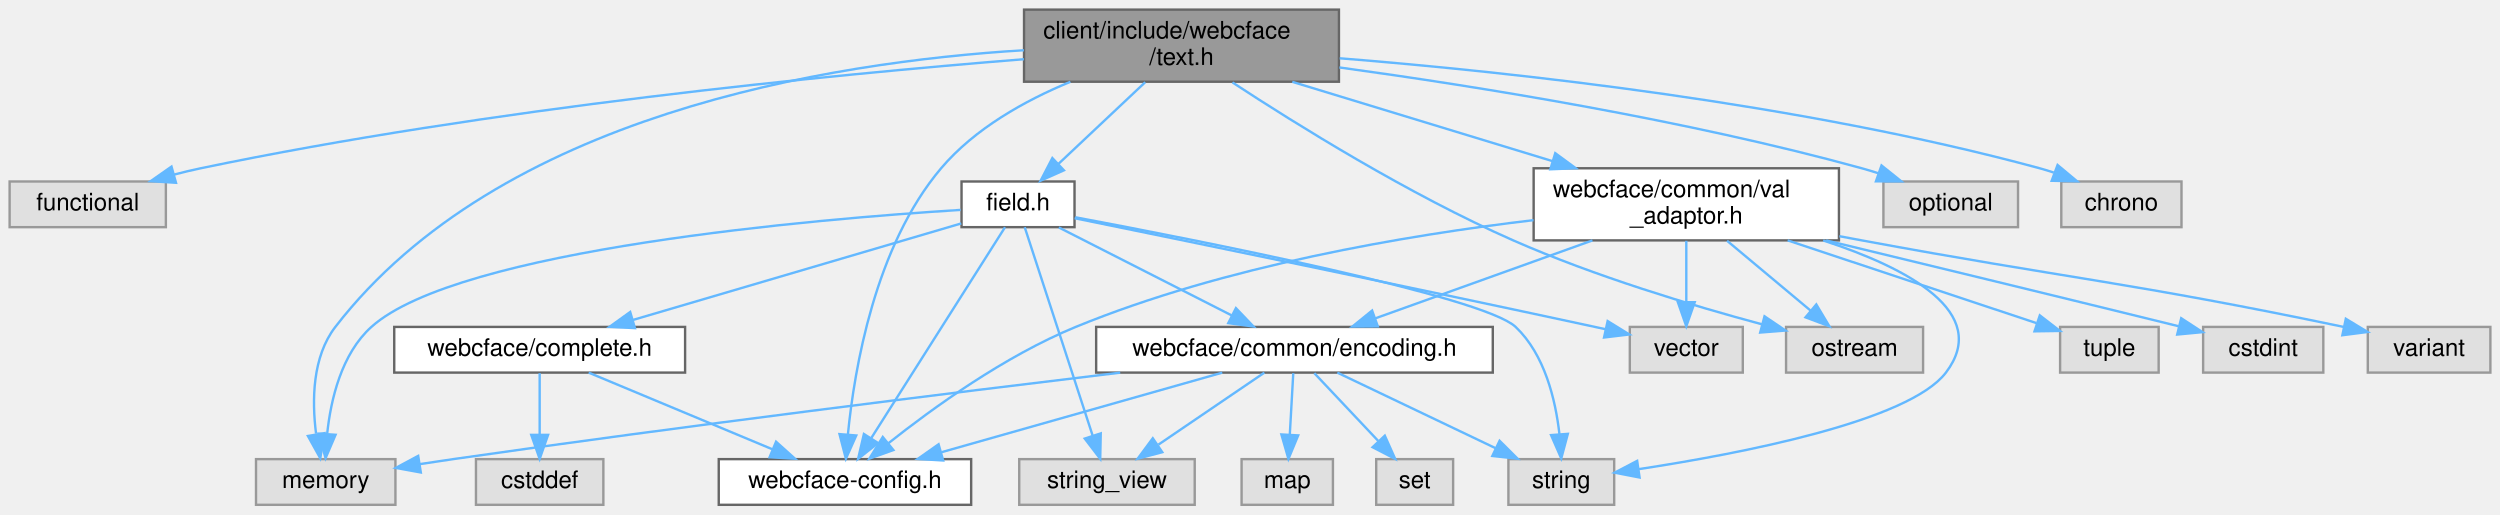
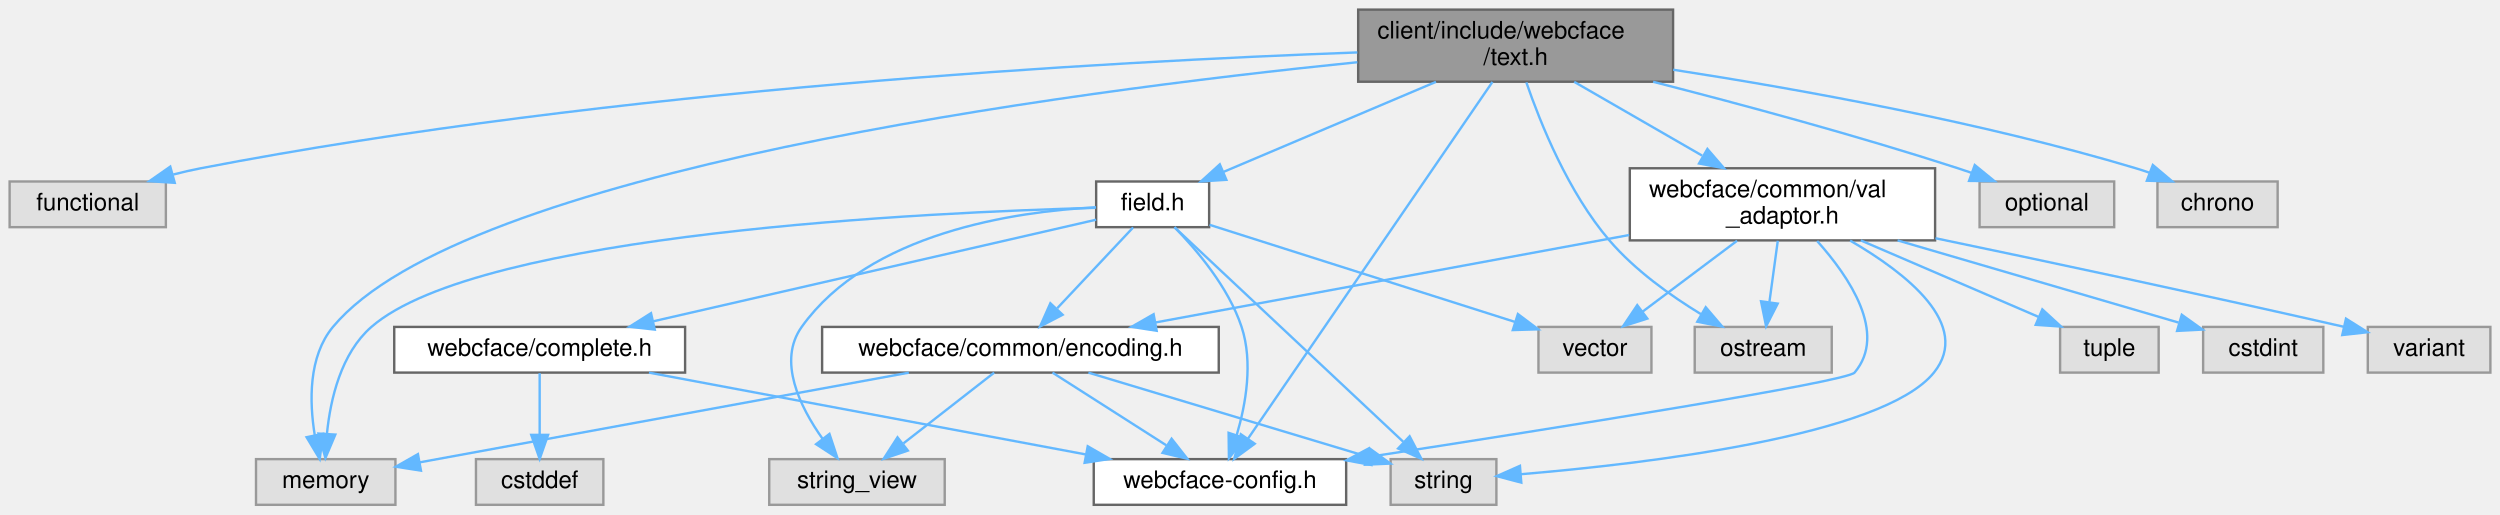
<svg xmlns="http://www.w3.org/2000/svg" xmlns:xlink="http://www.w3.org/1999/xlink" width="1040pt" height="214pt" viewBox="0.00 0.00 1040.00 214.00">
  <g id="graph0" class="graph" transform="scale(1 1) rotate(0) translate(4 210)">
    <g id="Node000001" class="node">
      <g id="a_Node000001">
        <a xlink:title=" ">
-           <polygon fill="#999999" stroke="#666666" points="553,-206 422,-206 422,-176 553,-176 553,-206" />
-           <text text-anchor="start" x="430" y="-194" font-family="Helvetica,sans-Serif" font-size="10.00">client/include/webcface</text>
-           <text text-anchor="middle" x="487.5" y="-183" font-family="Helvetica,sans-Serif" font-size="10.00">/text.h</text>
+           <polygon fill="#999999" stroke="#666666" points="692,-206 561,-206 561,-176 692,-176 692,-206" />
+           <text text-anchor="start" x="569" y="-194" font-family="Helvetica,sans-Serif" font-size="10.00">client/include/webcface</text>
+           <text text-anchor="middle" x="626.5" y="-183" font-family="Helvetica,sans-Serif" font-size="10.00">/text.h</text>
        </a>
      </g>
    </g>
    <g id="Node000002" class="node">
      <g id="a_Node000002">
        <a xlink:title=" ">
          <polygon fill="#e0e0e0" stroke="#999999" points="65,-134.5 0,-134.5 0,-115.5 65,-115.5 65,-134.5" />
          <text text-anchor="middle" x="32.5" y="-122.5" font-family="Helvetica,sans-Serif" font-size="10.00">functional</text>
        </a>
      </g>
    </g>
    <g id="edge1_Node000001_Node000002" class="edge">
      <g id="a_edge1_Node000001_Node000002">
        <a xlink:title=" ">
-           <path fill="none" stroke="#63b8ff" d="M421.94,-185.37C340.87,-178.86 198.96,-164.93 79.5,-140 75.87,-139.24 72.11,-138.34 68.38,-137.36" />
-           <polygon fill="#63b8ff" stroke="#63b8ff" points="69.22,-133.96 58.65,-134.63 67.34,-140.7 69.22,-133.96" />
+           <path fill="none" stroke="#63b8ff" d="M560.66,-188.19C457.31,-184.41 251.09,-173.06 79.5,-140 75.77,-139.28 71.91,-138.39 68.08,-137.4" />
+           <polygon fill="#63b8ff" stroke="#63b8ff" points="68.7,-133.94 58.13,-134.63 66.83,-140.69 68.7,-133.94" />
        </a>
      </g>
    </g>
    <g id="Node000003" class="node">
      <g id="a_Node000003">
        <a xlink:title=" ">
-           <polygon fill="#e0e0e0" stroke="#999999" points="796,-74 739,-74 739,-55 796,-55 796,-74" />
-           <text text-anchor="middle" x="767.5" y="-62" font-family="Helvetica,sans-Serif" font-size="10.00">ostream</text>
+           <polygon fill="#e0e0e0" stroke="#999999" points="758,-74 701,-74 701,-55 758,-55 758,-74" />
+           <text text-anchor="middle" x="729.5" y="-62" font-family="Helvetica,sans-Serif" font-size="10.00">ostream</text>
        </a>
      </g>
    </g>
    <g id="edge2_Node000001_Node000003" class="edge">
      <g id="a_edge2_Node000001_Node000003">
        <a xlink:title=" ">
-           <path fill="none" stroke="#63b8ff" d="M508.7,-175.71C535.14,-158.36 582.16,-129.07 625.5,-110 659.45,-95.06 699.98,-82.88 729.04,-75.07" />
-           <polygon fill="#63b8ff" stroke="#63b8ff" points="730.03,-78.42 738.81,-72.49 728.24,-71.66 730.03,-78.42" />
+           <path fill="none" stroke="#63b8ff" d="M630.96,-175.73C636.82,-158.68 648.41,-129.95 665.5,-110 676.13,-97.6 690.96,-87 703.67,-79.26" />
+           <polygon fill="#63b8ff" stroke="#63b8ff" points="705.58,-82.2 712.46,-74.14 702.06,-76.15 705.58,-82.2" />
        </a>
      </g>
    </g>
    <g id="Node000004" class="node">
      <g id="a_Node000004">
        <a xlink:title=" ">
-           <polygon fill="#e0e0e0" stroke="#999999" points="835.5,-134.5 779.5,-134.5 779.5,-115.5 835.5,-115.5 835.5,-134.5" />
-           <text text-anchor="middle" x="807.5" y="-122.5" font-family="Helvetica,sans-Serif" font-size="10.00">optional</text>
+           <polygon fill="#e0e0e0" stroke="#999999" points="875.5,-134.5 819.5,-134.5 819.5,-115.5 875.5,-115.5 875.5,-134.5" />
+           <text text-anchor="middle" x="847.5" y="-122.5" font-family="Helvetica,sans-Serif" font-size="10.00">optional</text>
        </a>
      </g>
    </g>
    <g id="edge3_Node000001_Node000004" class="edge">
      <g id="a_edge3_Node000001_Node000004">
        <a xlink:title=" ">
-           <path fill="none" stroke="#63b8ff" d="M553.18,-181.94C611.04,-174.01 697.26,-160.14 770.5,-140 772.79,-139.37 775.14,-138.65 777.49,-137.89" />
-           <polygon fill="#63b8ff" stroke="#63b8ff" points="778.71,-141.17 786.98,-134.54 776.39,-134.56 778.71,-141.17" />
+           <path fill="none" stroke="#63b8ff" d="M683.7,-175.97C720.23,-166.64 768.46,-153.63 810.5,-140 812.36,-139.4 814.27,-138.75 816.19,-138.09" />
+           <polygon fill="#63b8ff" stroke="#63b8ff" points="817.5,-141.34 825.71,-134.64 815.12,-134.75 817.5,-141.34" />
        </a>
      </g>
    </g>
    <g id="Node000005" class="node">
      <g id="a_Node000005">
        <a xlink:title=" ">
-           <polygon fill="#e0e0e0" stroke="#999999" points="903.5,-134.5 853.5,-134.5 853.5,-115.5 903.5,-115.5 903.5,-134.5" />
-           <text text-anchor="middle" x="878.5" y="-122.5" font-family="Helvetica,sans-Serif" font-size="10.00">chrono</text>
+           <polygon fill="#e0e0e0" stroke="#999999" points="943.5,-134.5 893.5,-134.5 893.5,-115.5 943.5,-115.5 943.5,-134.5" />
+           <text text-anchor="middle" x="918.5" y="-122.5" font-family="Helvetica,sans-Serif" font-size="10.00">chrono</text>
        </a>
      </g>
    </g>
    <g id="edge4_Node000001_Node000005" class="edge">
      <g id="a_edge4_Node000001_Node000005">
        <a xlink:title=" ">
-           <path fill="none" stroke="#63b8ff" d="M553.31,-185.76C625.7,-179.95 744.99,-166.99 844.5,-140 846.44,-139.47 848.42,-138.86 850.4,-138.2" />
-           <polygon fill="#63b8ff" stroke="#63b8ff" points="851.95,-141.36 860.09,-134.57 849.5,-134.8 851.95,-141.36" />
+           <path fill="none" stroke="#63b8ff" d="M692.05,-180.99C744.72,-172.87 820.25,-159.24 884.5,-140 886.38,-139.44 888.3,-138.81 890.22,-138.13" />
+           <polygon fill="#63b8ff" stroke="#63b8ff" points="891.58,-141.36 899.68,-134.53 889.09,-134.82 891.58,-141.36" />
        </a>
      </g>
    </g>
    <g id="Node000006" class="node">
      <g id="a_Node000006">
        <a xlink:title=" ">
          <polygon fill="#e0e0e0" stroke="#999999" points="160.5,-19 102.5,-19 102.5,0 160.5,0 160.5,-19" />
          <text text-anchor="middle" x="131.5" y="-7" font-family="Helvetica,sans-Serif" font-size="10.00">memory</text>
        </a>
      </g>
    </g>
    <g id="edge5_Node000001_Node000006" class="edge">
      <g id="a_edge5_Node000001_Node000006">
        <a xlink:title=" ">
-           <path fill="none" stroke="#63b8ff" d="M421.95,-189.11C340.37,-184.1 203.55,-162.1 135.5,-74 125.9,-61.57 125.73,-43.36 127.48,-29.62" />
-           <polygon fill="#63b8ff" stroke="#63b8ff" points="130.99,-29.81 129.23,-19.36 124.09,-28.63 130.99,-29.81" />
+           <path fill="none" stroke="#63b8ff" d="M560.67,-184.12C439.47,-171.82 188.48,-138.97 134.5,-74 124.26,-61.67 124.67,-42.91 126.94,-28.97" />
+           <polygon fill="#63b8ff" stroke="#63b8ff" points="130.4,-29.54 129,-19.04 123.54,-28.12 130.4,-29.54" />
        </a>
      </g>
    </g>
    <g id="Node000007" class="node">
      <g id="a_Node000007">
        <a xlink:href="field_8h.html" target="_top" xlink:title=" ">
-           <polygon fill="white" stroke="#666666" points="443,-134.5 396,-134.5 396,-115.5 443,-115.5 443,-134.5" />
-           <text text-anchor="middle" x="419.5" y="-122.5" font-family="Helvetica,sans-Serif" font-size="10.00">field.h</text>
+           <polygon fill="white" stroke="#666666" points="499,-134.5 452,-134.5 452,-115.5 499,-115.5 499,-134.5" />
+           <text text-anchor="middle" x="475.5" y="-122.5" font-family="Helvetica,sans-Serif" font-size="10.00">field.h</text>
        </a>
      </g>
    </g>
    <g id="edge6_Node000001_Node000007" class="edge">
      <g id="a_edge6_Node000001_Node000007">
        <a xlink:title=" ">
-           <path fill="none" stroke="#63b8ff" d="M472.41,-175.8C461.7,-165.72 447.33,-152.19 436.27,-141.78" />
-           <polygon fill="#63b8ff" stroke="#63b8ff" points="438.58,-139.15 428.9,-134.84 433.78,-144.25 438.58,-139.15" />
+           <path fill="none" stroke="#63b8ff" d="M593.36,-175.95C567,-164.78 530.44,-149.29 505.06,-138.53" />
+           <polygon fill="#63b8ff" stroke="#63b8ff" points="506.17,-135.2 495.6,-134.52 503.44,-141.64 506.17,-135.2" />
        </a>
      </g>
    </g>
    <g id="Node000011" class="node">
      <g id="a_Node000011">
        <a xlink:href="webcface-config_8h.html" target="_top" xlink:title=" ">
-           <polygon fill="white" stroke="#666666" points="400,-19 295,-19 295,0 400,0 400,-19" />
-           <text text-anchor="middle" x="347.5" y="-7" font-family="Helvetica,sans-Serif" font-size="10.00">webcface-config.h</text>
-         </a>
-       </g>
-     </g>
-     <g id="edge22_Node000001_Node000011" class="edge">
-       <g id="a_edge22_Node000001_Node000011">
-         <a xlink:title=" ">
-           <path fill="none" stroke="#63b8ff" d="M441.27,-175.97C422.27,-168.12 401.5,-156.51 387.5,-140 360.07,-107.65 351.43,-56.66 348.73,-29.31" />
-           <polygon fill="#63b8ff" stroke="#63b8ff" points="352.2,-28.84 347.89,-19.16 345.23,-29.41 352.2,-28.84" />
-         </a>
-       </g>
-     </g>
-     <g id="Node000017" class="node">
-       <g id="a_Node000017">
+           <polygon fill="white" stroke="#666666" points="556,-19 451,-19 451,0 556,0 556,-19" />
+           <text text-anchor="middle" x="503.5" y="-7" font-family="Helvetica,sans-Serif" font-size="10.00">webcface-config.h</text>
+         </a>
+       </g>
+     </g>
+     <g id="edge20_Node000001_Node000011" class="edge">
+       <g id="a_edge20_Node000001_Node000011">
+         <a xlink:title=" ">
+           <path fill="none" stroke="#63b8ff" d="M616.85,-175.91C594.49,-143.29 539.24,-62.65 515.1,-27.42" />
+           <polygon fill="#63b8ff" stroke="#63b8ff" points="517.96,-25.41 509.42,-19.13 512.18,-29.36 517.96,-25.41" />
+         </a>
+       </g>
+     </g>
+     <g id="Node000015" class="node">
+       <g id="a_Node000015">
        <a xlink:href="common_2val__adaptor_8h.html" target="_top" xlink:title=" ">
-           <polygon fill="white" stroke="#666666" points="761,-140 634,-140 634,-110 761,-110 761,-140" />
-           <text text-anchor="start" x="642" y="-128" font-family="Helvetica,sans-Serif" font-size="10.00">webcface/common/val</text>
-           <text text-anchor="middle" x="697.5" y="-117" font-family="Helvetica,sans-Serif" font-size="10.00">_adaptor.h</text>
-         </a>
-       </g>
-     </g>
-     <g id="edge23_Node000001_Node000017" class="edge">
-       <g id="a_edge23_Node000001_Node000017">
-         <a xlink:title=" ">
-           <path fill="none" stroke="#63b8ff" d="M533.59,-175.95C565.45,-166.24 608.03,-153.27 641.8,-142.98" />
-           <polygon fill="#63b8ff" stroke="#63b8ff" points="642.98,-146.28 651.52,-140.01 640.94,-139.58 642.98,-146.28" />
+           <polygon fill="white" stroke="#666666" points="801,-140 674,-140 674,-110 801,-110 801,-140" />
+           <text text-anchor="start" x="682" y="-128" font-family="Helvetica,sans-Serif" font-size="10.00">webcface/common/val</text>
+           <text text-anchor="middle" x="737.5" y="-117" font-family="Helvetica,sans-Serif" font-size="10.00">_adaptor.h</text>
+         </a>
+       </g>
+     </g>
+     <g id="edge21_Node000001_Node000015" class="edge">
+       <g id="a_edge21_Node000001_Node000015">
+         <a xlink:title=" ">
+           <path fill="none" stroke="#63b8ff" d="M650.86,-175.95C666.47,-166.95 686.95,-155.14 704.08,-145.27" />
+           <polygon fill="#63b8ff" stroke="#63b8ff" points="706.28,-148.04 713.2,-140.01 702.79,-141.98 706.28,-148.04" />
        </a>
      </g>
    </g>
    <g id="edge7_Node000007_Node000006" class="edge">
      <g id="a_edge7_Node000007_Node000006">
        <a xlink:title=" ">
-           <path fill="none" stroke="#63b8ff" d="M395.61,-122.68C336.69,-118.97 186.63,-106.46 150.5,-74 138.07,-62.83 133.63,-43.91 132.11,-29.62" />
-           <polygon fill="#63b8ff" stroke="#63b8ff" points="135.59,-29.13 131.43,-19.39 128.6,-29.6 135.59,-29.13" />
+           <path fill="none" stroke="#63b8ff" d="M451.69,-123.54C384.54,-121.75 195.6,-113.27 150.5,-74 137.9,-63.03 133.48,-44.08 132.02,-29.73" />
+           <polygon fill="#63b8ff" stroke="#63b8ff" points="135.49,-29.21 131.37,-19.44 128.5,-29.64 135.49,-29.21" />
        </a>
      </g>
    </g>
    <g id="Node000008" class="node">
      <g id="a_Node000008">
        <a xlink:title=" ">
-           <polygon fill="#e0e0e0" stroke="#999999" points="667.5,-19 623.5,-19 623.5,0 667.5,0 667.5,-19" />
-           <text text-anchor="middle" x="645.5" y="-7" font-family="Helvetica,sans-Serif" font-size="10.00">string</text>
+           <polygon fill="#e0e0e0" stroke="#999999" points="618.5,-19 574.5,-19 574.5,0 618.5,0 618.5,-19" />
+           <text text-anchor="middle" x="596.5" y="-7" font-family="Helvetica,sans-Serif" font-size="10.00">string</text>
        </a>
      </g>
    </g>
    <g id="edge8_Node000007_Node000008" class="edge">
      <g id="a_edge8_Node000007_Node000008">
        <a xlink:title=" ">
-           <path fill="none" stroke="#63b8ff" d="M443.34,-119.62C494.88,-109.96 613.12,-86.68 626.5,-74 638.63,-62.51 643.11,-43.63 644.72,-29.43" />
-           <polygon fill="#63b8ff" stroke="#63b8ff" points="648.22,-29.52 645.48,-19.29 641.24,-29 648.22,-29.52" />
+           <path fill="none" stroke="#63b8ff" d="M484.59,-115.47C504.83,-96.49 553.82,-50.53 579.76,-26.21" />
+           <polygon fill="#63b8ff" stroke="#63b8ff" points="582.4,-28.52 587.3,-19.13 577.61,-23.42 582.4,-28.52" />
        </a>
      </g>
    </g>
    <g id="Node000009" class="node">
      <g id="a_Node000009">
        <a xlink:title=" ">
-           <polygon fill="#e0e0e0" stroke="#999999" points="493,-19 420,-19 420,0 493,0 493,-19" />
-           <text text-anchor="middle" x="456.5" y="-7" font-family="Helvetica,sans-Serif" font-size="10.00">string_view</text>
+           <polygon fill="#e0e0e0" stroke="#999999" points="389,-19 316,-19 316,0 389,0 389,-19" />
+           <text text-anchor="middle" x="352.5" y="-7" font-family="Helvetica,sans-Serif" font-size="10.00">string_view</text>
        </a>
      </g>
    </g>
    <g id="edge9_Node000007_Node000009" class="edge">
      <g id="a_edge9_Node000007_Node000009">
        <a xlink:title=" ">
-           <path fill="none" stroke="#63b8ff" d="M422.28,-115.47C428.25,-97.15 442.42,-53.68 450.53,-28.81" />
-           <polygon fill="#63b8ff" stroke="#63b8ff" points="453.91,-29.72 453.69,-19.13 447.26,-27.55 453.91,-29.72" />
+           <path fill="none" stroke="#63b8ff" d="M451.95,-123.77C418.33,-122.02 357.54,-113.24 329.5,-74 319.43,-59.91 328.63,-40.95 338.22,-27.42" />
+           <polygon fill="#63b8ff" stroke="#63b8ff" points="341.05,-29.49 344.38,-19.43 335.5,-25.21 341.05,-29.49" />
        </a>
      </g>
    </g>
    <g id="Node000010" class="node">
      <g id="a_Node000010">
        <a xlink:title=" ">
-           <polygon fill="#e0e0e0" stroke="#999999" points="721,-74 674,-74 674,-55 721,-55 721,-74" />
-           <text text-anchor="middle" x="697.5" y="-62" font-family="Helvetica,sans-Serif" font-size="10.00">vector</text>
+           <polygon fill="#e0e0e0" stroke="#999999" points="683,-74 636,-74 636,-55 683,-55 683,-74" />
+           <text text-anchor="middle" x="659.5" y="-62" font-family="Helvetica,sans-Serif" font-size="10.00">vector</text>
        </a>
      </g>
    </g>
    <g id="edge10_Node000007_Node000010" class="edge">
      <g id="a_edge10_Node000007_Node000010">
        <a xlink:title=" ">
-           <path fill="none" stroke="#63b8ff" d="M443.03,-119.22C486.05,-110.45 580.25,-91.12 659.5,-74 660.95,-73.69 662.42,-73.37 663.91,-73.04" />
-           <polygon fill="#63b8ff" stroke="#63b8ff" points="664.78,-76.43 673.8,-70.86 663.28,-69.6 664.78,-76.43" />
+           <path fill="none" stroke="#63b8ff" d="M499.18,-116.47C531.47,-106.2 589.5,-87.76 626.17,-76.1" />
+           <polygon fill="#63b8ff" stroke="#63b8ff" points="627.44,-79.36 635.91,-73 625.32,-72.69 627.44,-79.36" />
        </a>
      </g>
    </g>
    <g id="edge11_Node000007_Node000011" class="edge">
      <g id="a_edge11_Node000007_Node000011">
        <a xlink:title=" ">
-           <path fill="none" stroke="#63b8ff" d="M414.09,-115.47C402.31,-96.9 374.15,-52.51 358.48,-27.82" />
-           <polygon fill="#63b8ff" stroke="#63b8ff" points="361.29,-25.7 352.97,-19.13 355.38,-29.45 361.29,-25.7" />
+           <path fill="none" stroke="#63b8ff" d="M484.59,-115.45C493.66,-106.22 507.02,-90.61 512.5,-74 517.35,-59.3 514.27,-41.83 510.45,-28.94" />
+           <polygon fill="#63b8ff" stroke="#63b8ff" points="513.73,-27.71 507.23,-19.35 507.1,-29.94 513.73,-27.71" />
        </a>
      </g>
    </g>
    <g id="Node000012" class="node">
      <g id="a_Node000012">
        <a xlink:href="common_2encoding_8h.html" target="_top" xlink:title=" ">
-           <polygon fill="white" stroke="#666666" points="617,-74 452,-74 452,-55 617,-55 617,-74" />
-           <text text-anchor="middle" x="534.5" y="-62" font-family="Helvetica,sans-Serif" font-size="10.00">webcface/common/encoding.h</text>
+           <polygon fill="white" stroke="#666666" points="503,-74 338,-74 338,-55 503,-55 503,-74" />
+           <text text-anchor="middle" x="420.5" y="-62" font-family="Helvetica,sans-Serif" font-size="10.00">webcface/common/encoding.h</text>
        </a>
      </g>
    </g>
    <g id="edge12_Node000007_Node000012" class="edge">
      <g id="a_edge12_Node000007_Node000012">
        <a xlink:title=" ">
-           <path fill="none" stroke="#63b8ff" d="M436.47,-115.37C455.41,-105.73 486.29,-90.03 508.33,-78.81" />
-           <polygon fill="#63b8ff" stroke="#63b8ff" points="510.14,-81.82 517.46,-74.17 506.96,-75.58 510.14,-81.82" />
-         </a>
-       </g>
-     </g>
-     <g id="Node000015" class="node">
-       <g id="a_Node000015">
+           <path fill="none" stroke="#63b8ff" d="M467.38,-115.37C459.1,-106.55 446.03,-92.66 435.8,-81.77" />
+           <polygon fill="#63b8ff" stroke="#63b8ff" points="438.05,-79.06 428.65,-74.17 432.95,-83.85 438.05,-79.06" />
+         </a>
+       </g>
+     </g>
+     <g id="Node000013" class="node">
+       <g id="a_Node000013">
        <a xlink:href="complete_8h.html" target="_top" xlink:title=" ">
          <polygon fill="white" stroke="#666666" points="281,-74 160,-74 160,-55 281,-55 281,-74" />
          <text text-anchor="middle" x="220.5" y="-62" font-family="Helvetica,sans-Serif" font-size="10.00">webcface/complete.h</text>
        </a>
      </g>
    </g>
-     <g id="edge19_Node000007_Node000015" class="edge">
-       <g id="a_edge19_Node000007_Node000015">
-         <a xlink:title=" ">
-           <path fill="none" stroke="#63b8ff" d="M395.89,-117.06C362.2,-107.15 299.92,-88.85 259.36,-76.92" />
-           <polygon fill="#63b8ff" stroke="#63b8ff" points="260.13,-73.5 249.55,-74.04 258.16,-80.22 260.13,-73.5" />
-         </a>
-       </g>
-     </g>
-     <g id="edge17_Node000012_Node000006" class="edge">
-       <g id="a_edge17_Node000012_Node000006">
-         <a xlink:title=" ">
-           <path fill="none" stroke="#63b8ff" d="M462.01,-54.98C391.17,-46.49 280.3,-32.77 184.5,-19 180.02,-18.36 175.33,-17.65 170.68,-16.93" />
-           <polygon fill="#63b8ff" stroke="#63b8ff" points="171.06,-13.45 160.63,-15.35 169.97,-20.36 171.06,-13.45" />
-         </a>
-       </g>
-     </g>
-     <g id="edge15_Node000012_Node000008" class="edge">
-       <g id="a_edge15_Node000012_Node000008">
-         <a xlink:title=" ">
-           <path fill="none" stroke="#63b8ff" d="M552.33,-54.98C570.11,-46.5 597.65,-33.35 618.18,-23.54" />
-           <polygon fill="#63b8ff" stroke="#63b8ff" points="619.83,-26.64 627.34,-19.17 616.81,-20.32 619.83,-26.64" />
-         </a>
-       </g>
-     </g>
-     <g id="edge16_Node000012_Node000009" class="edge">
-       <g id="a_edge16_Node000012_Node000009">
-         <a xlink:title=" ">
-           <path fill="none" stroke="#63b8ff" d="M521.97,-54.98C510.1,-46.92 492.04,-34.65 477.89,-25.03" />
-           <polygon fill="#63b8ff" stroke="#63b8ff" points="479.5,-21.9 469.26,-19.17 475.56,-27.69 479.5,-21.9" />
-         </a>
-       </g>
-     </g>
-     <g id="edge18_Node000012_Node000011" class="edge">
-       <g id="a_edge18_Node000012_Node000011">
-         <a xlink:title=" ">
-           <path fill="none" stroke="#63b8ff" d="M504.46,-54.98C472.79,-46.01 422.73,-31.82 387.69,-21.89" />
-           <polygon fill="#63b8ff" stroke="#63b8ff" points="388.36,-18.44 377.78,-19.08 386.45,-25.18 388.36,-18.44" />
-         </a>
-       </g>
-     </g>
-     <g id="Node000013" class="node">
-       <g id="a_Node000013">
-         <a xlink:title=" ">
-           <polygon fill="#e0e0e0" stroke="#999999" points="550.5,-19 512.5,-19 512.5,0 550.5,0 550.5,-19" />
-           <text text-anchor="middle" x="531.5" y="-7" font-family="Helvetica,sans-Serif" font-size="10.00">map</text>
-         </a>
-       </g>
-     </g>
-     <g id="edge13_Node000012_Node000013" class="edge">
-       <g id="a_edge13_Node000012_Node000013">
-         <a xlink:title=" ">
-           <path fill="none" stroke="#63b8ff" d="M534,-54.75C533.61,-47.8 533.05,-37.85 532.55,-29.13" />
-           <polygon fill="#63b8ff" stroke="#63b8ff" points="536.05,-28.88 531.99,-19.09 529.06,-29.27 536.05,-28.88" />
+     <g id="edge17_Node000007_Node000013" class="edge">
+       <g id="a_edge17_Node000007_Node000013">
+         <a xlink:title=" ">
+           <path fill="none" stroke="#63b8ff" d="M451.97,-118.6C410.18,-109.02 322.3,-88.85 267.65,-76.32" />
+           <polygon fill="#63b8ff" stroke="#63b8ff" points="268.38,-72.89 257.85,-74.07 266.82,-79.72 268.38,-72.89" />
+         </a>
+       </g>
+     </g>
+     <g id="edge15_Node000012_Node000006" class="edge">
+       <g id="a_edge15_Node000012_Node000006">
+         <a xlink:title=" ">
+           <path fill="none" stroke="#63b8ff" d="M374.07,-54.98C317.67,-44.64 223.55,-27.38 170.66,-17.68" />
+           <polygon fill="#63b8ff" stroke="#63b8ff" points="171.12,-14.21 160.65,-15.85 169.86,-21.09 171.12,-14.21" />
+         </a>
+       </g>
+     </g>
+     <g id="edge13_Node000012_Node000008" class="edge">
+       <g id="a_edge13_Node000012_Node000008">
+         <a xlink:title=" ">
+           <path fill="none" stroke="#63b8ff" d="M448.78,-54.98C480.48,-45.44 531.76,-30 564.8,-20.05" />
+           <polygon fill="#63b8ff" stroke="#63b8ff" points="565.86,-23.38 574.42,-17.15 563.84,-16.68 565.86,-23.38" />
+         </a>
+       </g>
+     </g>
+     <g id="edge14_Node000012_Node000009" class="edge">
+       <g id="a_edge14_Node000012_Node000009">
+         <a xlink:title=" ">
+           <path fill="none" stroke="#63b8ff" d="M409.57,-54.98C399.42,-47.07 384.08,-35.11 371.85,-25.58" />
+           <polygon fill="#63b8ff" stroke="#63b8ff" points="373.66,-22.56 363.62,-19.17 369.36,-28.08 373.66,-22.56" />
+         </a>
+       </g>
+     </g>
+     <g id="edge16_Node000012_Node000011" class="edge">
+       <g id="a_edge16_Node000012_Node000011">
+         <a xlink:title=" ">
+           <path fill="none" stroke="#63b8ff" d="M433.84,-54.98C446.59,-46.84 466.05,-34.41 481.17,-24.76" />
+           <polygon fill="#63b8ff" stroke="#63b8ff" points="483.38,-27.5 489.92,-19.17 479.61,-21.6 483.38,-27.5" />
+         </a>
+       </g>
+     </g>
+     <g id="edge19_Node000013_Node000011" class="edge">
+       <g id="a_edge19_Node000013_Node000011">
+         <a xlink:title=" ">
+           <path fill="none" stroke="#63b8ff" d="M265.97,-54.98C315.44,-45.72 394.55,-30.9 447.73,-20.94" />
+           <polygon fill="#63b8ff" stroke="#63b8ff" points="448.49,-24.36 457.67,-19.08 447.2,-17.48 448.49,-24.36" />
        </a>
      </g>
    </g>
    <g id="Node000014" class="node">
      <g id="a_Node000014">
        <a xlink:title=" ">
-           <polygon fill="#e0e0e0" stroke="#999999" points="600.5,-19 568.5,-19 568.5,0 600.5,0 600.5,-19" />
-           <text text-anchor="middle" x="584.5" y="-7" font-family="Helvetica,sans-Serif" font-size="10.00">set</text>
-         </a>
-       </g>
-     </g>
-     <g id="edge14_Node000012_Node000014" class="edge">
-       <g id="a_edge14_Node000012_Node000014">
-         <a xlink:title=" ">
-           <path fill="none" stroke="#63b8ff" d="M542.76,-54.75C549.96,-47.11 560.61,-35.82 569.35,-26.56" />
-           <polygon fill="#63b8ff" stroke="#63b8ff" points="572.08,-28.76 576.4,-19.09 566.99,-23.96 572.08,-28.76" />
-         </a>
-       </g>
-     </g>
-     <g id="edge21_Node000015_Node000011" class="edge">
-       <g id="a_edge21_Node000015_Node000011">
-         <a xlink:title=" ">
-           <path fill="none" stroke="#63b8ff" d="M240.9,-54.98C261.52,-46.38 293.61,-32.99 317.19,-23.15" />
-           <polygon fill="#63b8ff" stroke="#63b8ff" points="318.84,-26.25 326.72,-19.17 316.15,-19.79 318.84,-26.25" />
+           <polygon fill="#e0e0e0" stroke="#999999" points="247,-19 194,-19 194,0 247,0 247,-19" />
+           <text text-anchor="middle" x="220.5" y="-7" font-family="Helvetica,sans-Serif" font-size="10.00">cstddef</text>
+         </a>
+       </g>
+     </g>
+     <g id="edge18_Node000013_Node000014" class="edge">
+       <g id="a_edge18_Node000013_Node000014">
+         <a xlink:title=" ">
+           <path fill="none" stroke="#63b8ff" d="M220.5,-54.75C220.5,-47.8 220.5,-37.85 220.5,-29.13" />
+           <polygon fill="#63b8ff" stroke="#63b8ff" points="224,-29.09 220.5,-19.09 217,-29.09 224,-29.09" />
+         </a>
+       </g>
+     </g>
+     <g id="edge26_Node000015_Node000003" class="edge">
+       <g id="a_edge26_Node000015_Node000003">
+         <a xlink:title=" ">
+           <path fill="none" stroke="#63b8ff" d="M735.56,-109.84C734.52,-102.21 733.22,-92.7 732.09,-84.45" />
+           <polygon fill="#63b8ff" stroke="#63b8ff" points="735.52,-83.7 730.7,-74.27 728.59,-84.65 735.52,-83.7" />
+         </a>
+       </g>
+     </g>
+     <g id="edge22_Node000015_Node000008" class="edge">
+       <g id="a_edge22_Node000015_Node000008">
+         <a xlink:title=" ">
+           <path fill="none" stroke="#63b8ff" d="M765.65,-109.92C789.16,-96.29 816.47,-74.83 800.5,-55 779.28,-28.65 680.57,-17.07 628.64,-12.73" />
+           <polygon fill="#63b8ff" stroke="#63b8ff" points="628.86,-9.23 618.61,-11.93 628.3,-16.21 628.86,-9.23" />
+         </a>
+       </g>
+     </g>
+     <g id="edge23_Node000015_Node000010" class="edge">
+       <g id="a_edge23_Node000015_Node000010">
+         <a xlink:title=" ">
+           <path fill="none" stroke="#63b8ff" d="M718.62,-109.84C706.72,-100.91 691.38,-89.41 679.3,-80.35" />
+           <polygon fill="#63b8ff" stroke="#63b8ff" points="681.29,-77.47 671.19,-74.27 677.09,-83.07 681.29,-77.47" />
+         </a>
+       </g>
+     </g>
+     <g id="edge29_Node000015_Node000011" class="edge">
+       <g id="a_edge29_Node000015_Node000011">
+         <a xlink:title=" ">
+           <path fill="none" stroke="#63b8ff" d="M751.94,-109.73C765.33,-94.79 781.25,-71.26 767.5,-55 764.23,-51.14 643.2,-31.93 566.16,-20.05" />
+           <polygon fill="#63b8ff" stroke="#63b8ff" points="566.48,-16.56 556.07,-18.49 565.42,-23.47 566.48,-16.56" />
+         </a>
+       </g>
+     </g>
+     <g id="edge28_Node000015_Node000012" class="edge">
+       <g id="a_edge28_Node000015_Node000012">
+         <a xlink:title=" ">
+           <path fill="none" stroke="#63b8ff" d="M673.73,-112.23C616.03,-101.58 531.88,-86.05 476.66,-75.86" />
+           <polygon fill="#63b8ff" stroke="#63b8ff" points="477.17,-72.4 466.7,-74.03 475.9,-79.28 477.17,-72.4" />
        </a>
      </g>
    </g>
    <g id="Node000016" class="node">
      <g id="a_Node000016">
        <a xlink:title=" ">
-           <polygon fill="#e0e0e0" stroke="#999999" points="247,-19 194,-19 194,0 247,0 247,-19" />
-           <text text-anchor="middle" x="220.5" y="-7" font-family="Helvetica,sans-Serif" font-size="10.00">cstddef</text>
-         </a>
-       </g>
-     </g>
-     <g id="edge20_Node000015_Node000016" class="edge">
-       <g id="a_edge20_Node000015_Node000016">
-         <a xlink:title=" ">
-           <path fill="none" stroke="#63b8ff" d="M220.5,-54.75C220.5,-47.8 220.5,-37.85 220.5,-29.13" />
-           <polygon fill="#63b8ff" stroke="#63b8ff" points="224,-29.09 220.5,-19.09 217,-29.09 224,-29.09" />
-         </a>
-       </g>
-     </g>
-     <g id="edge28_Node000017_Node000003" class="edge">
-       <g id="a_edge28_Node000017_Node000003">
-         <a xlink:title=" ">
-           <path fill="none" stroke="#63b8ff" d="M714.45,-109.84C724.92,-101.09 738.36,-89.85 749.09,-80.88" />
-           <polygon fill="#63b8ff" stroke="#63b8ff" points="751.58,-83.36 757.01,-74.27 747.09,-77.99 751.58,-83.36" />
-         </a>
-       </g>
-     </g>
-     <g id="edge24_Node000017_Node000008" class="edge">
-       <g id="a_edge24_Node000017_Node000008">
-         <a xlink:title=" ">
-           <path fill="none" stroke="#63b8ff" d="M754.42,-109.98C789.54,-98.5 824.55,-80.07 805.5,-55 790.1,-34.74 719.85,-21.26 677.73,-14.84" />
-           <polygon fill="#63b8ff" stroke="#63b8ff" points="678.07,-11.36 667.67,-13.37 677.06,-18.28 678.07,-11.36" />
-         </a>
-       </g>
-     </g>
-     <g id="edge25_Node000017_Node000010" class="edge">
-       <g id="a_edge25_Node000017_Node000010">
-         <a xlink:title=" ">
-           <path fill="none" stroke="#63b8ff" d="M697.5,-109.84C697.5,-102.21 697.5,-92.7 697.5,-84.45" />
-           <polygon fill="#63b8ff" stroke="#63b8ff" points="701,-84.27 697.5,-74.27 694,-84.27 701,-84.27" />
-         </a>
-       </g>
-     </g>
-     <g id="edge31_Node000017_Node000011" class="edge">
-       <g id="a_edge31_Node000017_Node000011">
-         <a xlink:title=" ">
-           <path fill="none" stroke="#63b8ff" d="M633.94,-118.42C581.33,-112.19 505.45,-99.42 443.5,-74 413.97,-61.89 383.93,-40.17 365.5,-25.55" />
-           <polygon fill="#63b8ff" stroke="#63b8ff" points="367.64,-22.78 357.66,-19.21 363.23,-28.22 367.64,-22.78" />
-         </a>
-       </g>
-     </g>
-     <g id="edge30_Node000017_Node000012" class="edge">
-       <g id="a_edge30_Node000017_Node000012">
-         <a xlink:title=" ">
-           <path fill="none" stroke="#63b8ff" d="M658.46,-109.99C630.9,-100.1 594.35,-86.98 568.09,-77.56" />
-           <polygon fill="#63b8ff" stroke="#63b8ff" points="569.17,-74.22 558.57,-74.14 566.8,-80.81 569.17,-74.22" />
+           <polygon fill="#e0e0e0" stroke="#999999" points="894,-74 853,-74 853,-55 894,-55 894,-74" />
+           <text text-anchor="middle" x="873.5" y="-62" font-family="Helvetica,sans-Serif" font-size="10.00">tuple</text>
+         </a>
+       </g>
+     </g>
+     <g id="edge24_Node000015_Node000016" class="edge">
+       <g id="a_edge24_Node000015_Node000016">
+         <a xlink:title=" ">
+           <path fill="none" stroke="#63b8ff" d="M770.08,-109.99C792.56,-100.31 822.22,-87.56 844.01,-78.18" />
+           <polygon fill="#63b8ff" stroke="#63b8ff" points="845.61,-81.31 853.42,-74.14 842.85,-74.88 845.61,-81.31" />
+         </a>
+       </g>
+     </g>
+     <g id="Node000017" class="node">
+       <g id="a_Node000017">
+         <a xlink:title=" ">
+           <polygon fill="#e0e0e0" stroke="#999999" points="962.5,-74 912.5,-74 912.5,-55 962.5,-55 962.5,-74" />
+           <text text-anchor="middle" x="937.5" y="-62" font-family="Helvetica,sans-Serif" font-size="10.00">cstdint</text>
+         </a>
+       </g>
+     </g>
+     <g id="edge25_Node000015_Node000017" class="edge">
+       <g id="a_edge25_Node000015_Node000017">
+         <a xlink:title=" ">
+           <path fill="none" stroke="#63b8ff" d="M785.4,-109.99C821.38,-99.46 869.84,-85.29 902.3,-75.8" />
+           <polygon fill="#63b8ff" stroke="#63b8ff" points="903.62,-79.06 912.24,-72.89 901.66,-72.34 903.62,-79.06" />
        </a>
      </g>
    </g>
    <g id="Node000018" class="node">
      <g id="a_Node000018">
        <a xlink:title=" ">
-           <polygon fill="#e0e0e0" stroke="#999999" points="894,-74 853,-74 853,-55 894,-55 894,-74" />
-           <text text-anchor="middle" x="873.5" y="-62" font-family="Helvetica,sans-Serif" font-size="10.00">tuple</text>
-         </a>
-       </g>
-     </g>
-     <g id="edge26_Node000017_Node000018" class="edge">
-       <g id="a_edge26_Node000017_Node000018">
-         <a xlink:title=" ">
-           <path fill="none" stroke="#63b8ff" d="M739.66,-109.99C771.54,-99.39 814.56,-85.09 843.12,-75.6" />
-           <polygon fill="#63b8ff" stroke="#63b8ff" points="844.56,-78.81 852.94,-72.33 842.35,-72.17 844.56,-78.81" />
-         </a>
-       </g>
-     </g>
-     <g id="Node000019" class="node">
-       <g id="a_Node000019">
-         <a xlink:title=" ">
-           <polygon fill="#e0e0e0" stroke="#999999" points="962.5,-74 912.5,-74 912.5,-55 962.5,-55 962.5,-74" />
-           <text text-anchor="middle" x="937.5" y="-62" font-family="Helvetica,sans-Serif" font-size="10.00">cstdint</text>
-         </a>
-       </g>
-     </g>
-     <g id="edge27_Node000017_Node000019" class="edge">
-       <g id="a_edge27_Node000017_Node000019">
-         <a xlink:title=" ">
-           <path fill="none" stroke="#63b8ff" d="M755.69,-109.99C794.62,-100.59 847.28,-87.83 902.32,-74.28" />
-           <polygon fill="#63b8ff" stroke="#63b8ff" points="903.38,-77.62 912.25,-71.83 901.71,-70.83 903.38,-77.62" />
-         </a>
-       </g>
-     </g>
-     <g id="Node000020" class="node">
-       <g id="a_Node000020">
-         <a xlink:title=" ">
          <polygon fill="#e0e0e0" stroke="#999999" points="1032,-74 981,-74 981,-55 1032,-55 1032,-74" />
          <text text-anchor="middle" x="1006.5" y="-62" font-family="Helvetica,sans-Serif" font-size="10.00">variant</text>
        </a>
      </g>
    </g>
-     <g id="edge29_Node000017_Node000020" class="edge">
-       <g id="a_edge29_Node000017_Node000020">
-         <a xlink:title=" ">
-           <path fill="none" stroke="#63b8ff" d="M761.19,-111.74C764.34,-111.15 767.45,-110.56 770.5,-110 856.68,-94.02 881.05,-92.79 971.11,-73.97" />
-           <polygon fill="#63b8ff" stroke="#63b8ff" points="971.86,-77.39 980.93,-71.9 970.42,-70.54 971.86,-77.39" />
+     <g id="edge27_Node000015_Node000018" class="edge">
+       <g id="a_edge27_Node000015_Node000018">
+         <a xlink:title=" ">
+           <path fill="none" stroke="#63b8ff" d="M801.17,-110.89C845.98,-101.55 907.62,-88.48 971.11,-74.04" />
+           <polygon fill="#63b8ff" stroke="#63b8ff" points="971.93,-77.44 980.91,-71.8 970.38,-70.62 971.93,-77.44" />
        </a>
      </g>
    </g>
  </g>
</svg>
